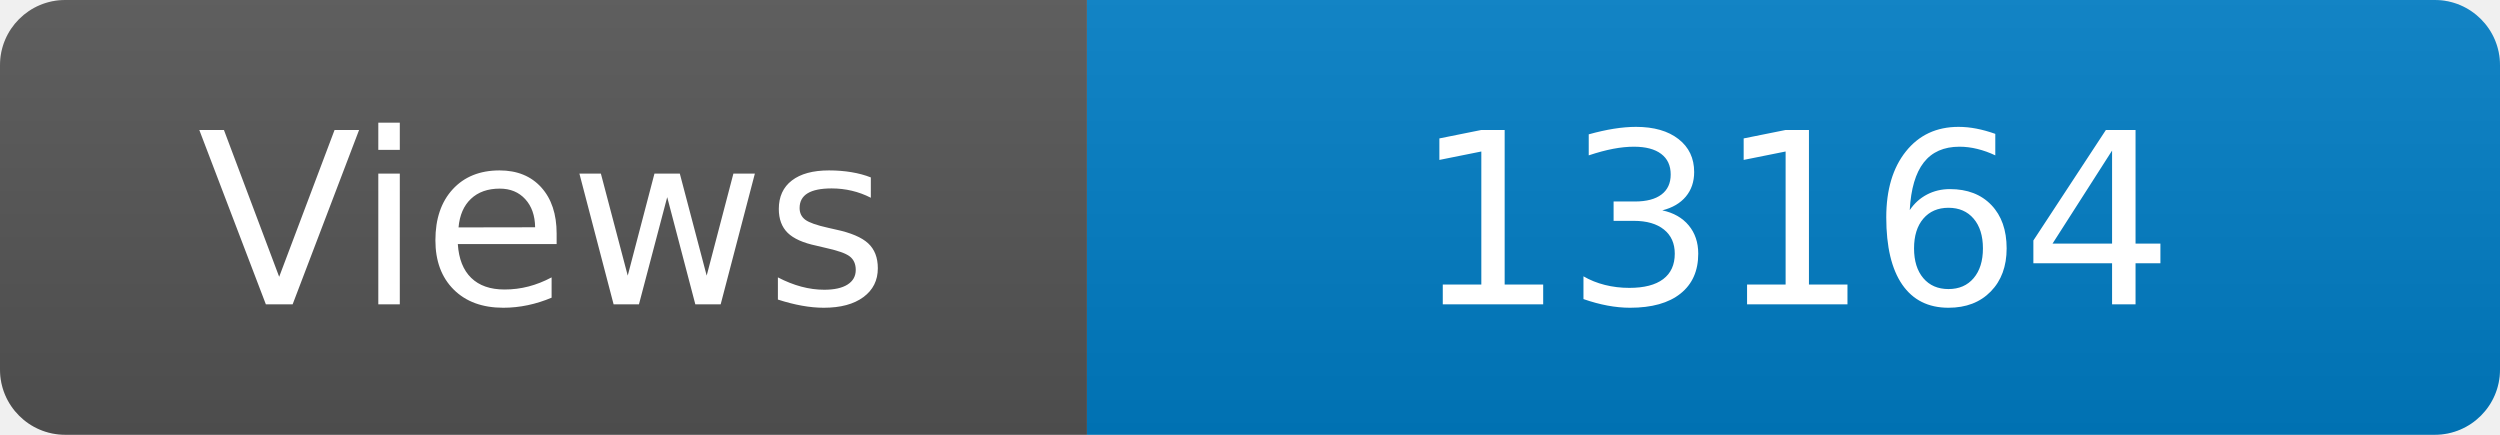
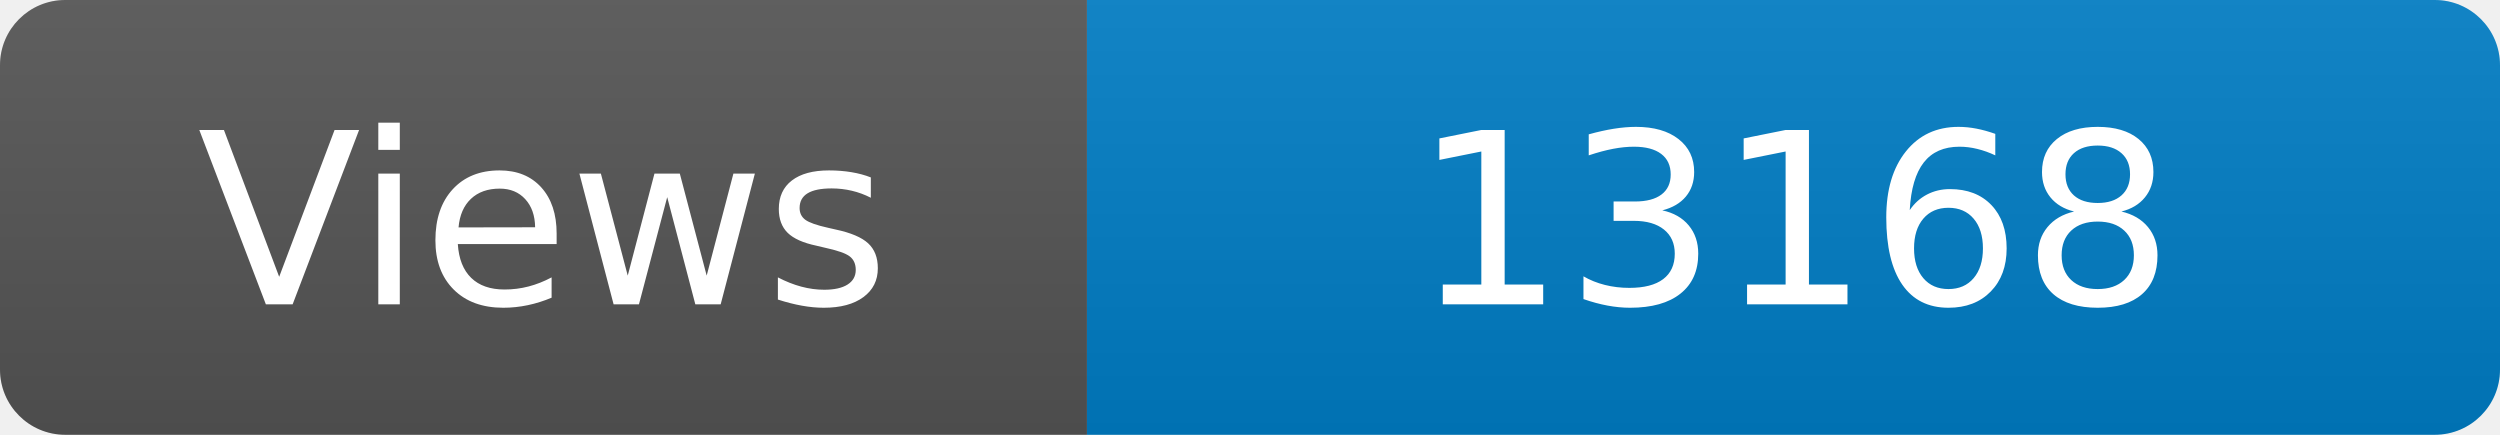
<svg xmlns="http://www.w3.org/2000/svg" width="115" height="20" role="img" aria-label="Maintained?: yes">
  <linearGradient id="s" x2="0" y2="100%">
    <stop offset="0" stop-color="#bbb" stop-opacity=".1" />
    <stop offset="1" stop-opacity=".1" />
  </linearGradient>
  <clipPath id="r">
    <rect width="115" height="20" rx="3" fill="#fff" />
  </clipPath>
  <g clip-path="url(#r)">
    <rect width="50" height="20" fill="#555" />
    <rect x="50" width="160" height="20" fill="#007ec6" />
    <rect width="115" height="20" fill="url(#s)" />
  </g>
  <g fill="#fff" text-anchor="middle" font-family="Verdana,Geneva,DejaVu Sans,sans-serif" font-size="110">
    <text x="250" y="140" transform="scale(.1)" fill="#fff">Views</text>
-     <text x="825" y="140" transform="scale(.1)" fill="#fff">13164</text>
+     <text x="825" y="140" transform="scale(.1)" fill="#fff">13168</text>
  </g>
</svg>
